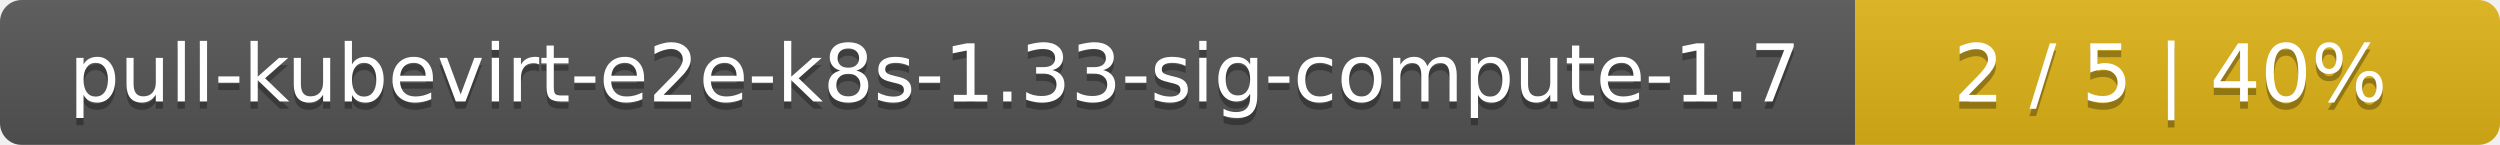
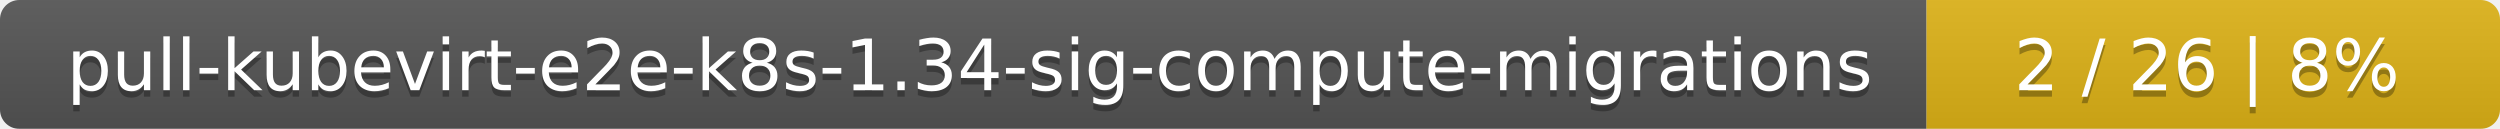
- <svg xmlns="http://www.w3.org/2000/svg" width="345" height="20">
+ <svg xmlns="http://www.w3.org/2000/svg" width="388" height="20">
  <linearGradient id="smooth" x2="0" y2="100%">
    <stop offset="0" stop-color="#bbb" stop-opacity=".1" />
    <stop offset="1" stop-opacity=".1" />
  </linearGradient>
  <mask id="round">
-     <rect width="345" height="20" rx="3" fill="#fff" />
+     <rect width="388" height="20" rx="3" fill="#fff" />
  </mask>
  <g mask="url(#round)">
-     <rect width="256" height="20" fill="#555" />
-     <rect x="256" width="89" height="20" fill="#dfb317" />
-     <rect width="345" height="20" fill="url(#smooth)" />
+     <rect width="299" height="20" fill="#555" />
+     <rect x="299" width="89" height="20" fill="#dfb317" />
+     <rect width="388" height="20" fill="url(#smooth)" />
  </g>
  <g fill="#fff" text-anchor="middle" font-family="DejaVu Sans,Verdana,Geneva,sans-serif" font-size="11">
-     <text x="129" y="15" fill="#010101" fill-opacity=".3">pull-kubevirt-e2e-k8s-1.33-sig-compute-1.7</text>
-     <text x="129" y="14">pull-kubevirt-e2e-k8s-1.33-sig-compute-1.7</text>
-     <text x="299.5" y="15" fill="#010101" fill-opacity=".3">2 / 5    |    40%</text>
-     <text x="299.5" y="14">2 / 5    |    40%</text>
+     <text x="150.5" y="15" fill="#010101" fill-opacity=".3">pull-kubevirt-e2e-k8s-1.34-sig-compute-migrations</text>
+     <text x="150.5" y="14">pull-kubevirt-e2e-k8s-1.34-sig-compute-migrations</text>
+     <text x="342.5" y="15" fill="#010101" fill-opacity=".3">2 / 26    |    8%</text>
+     <text x="342.5" y="14">2 / 26    |    8%</text>
  </g>
</svg>
